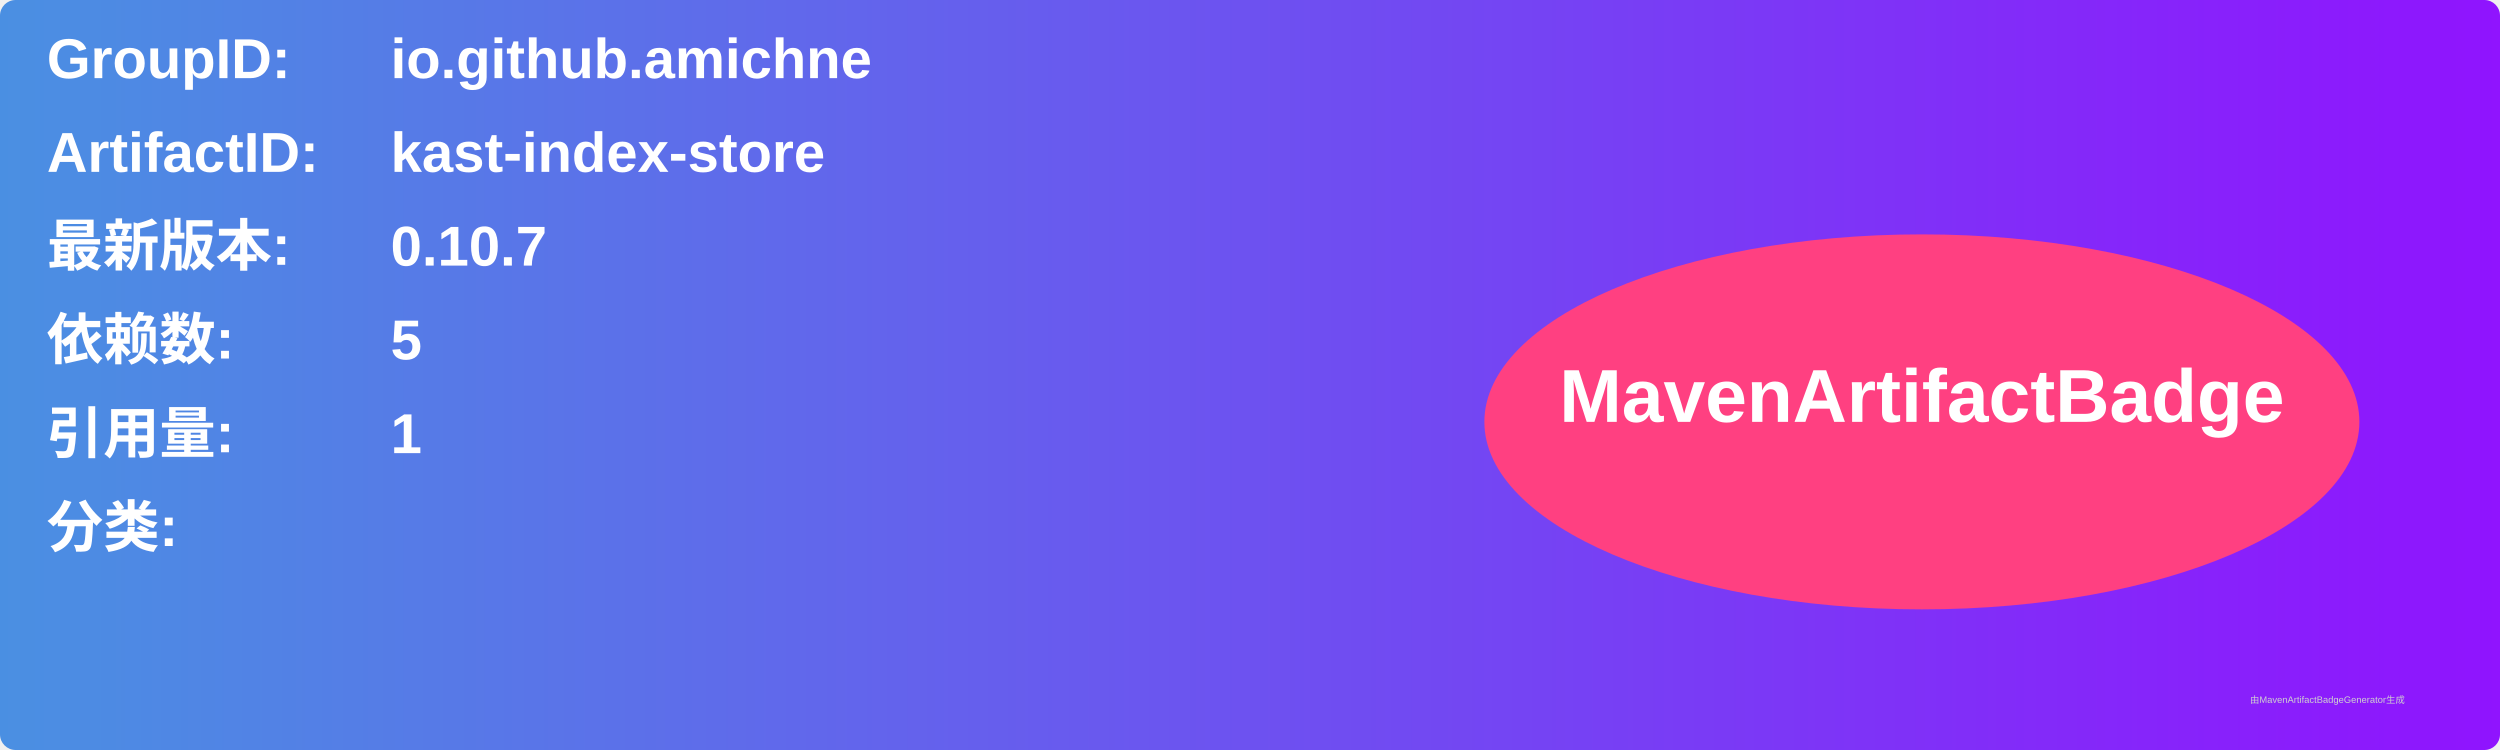
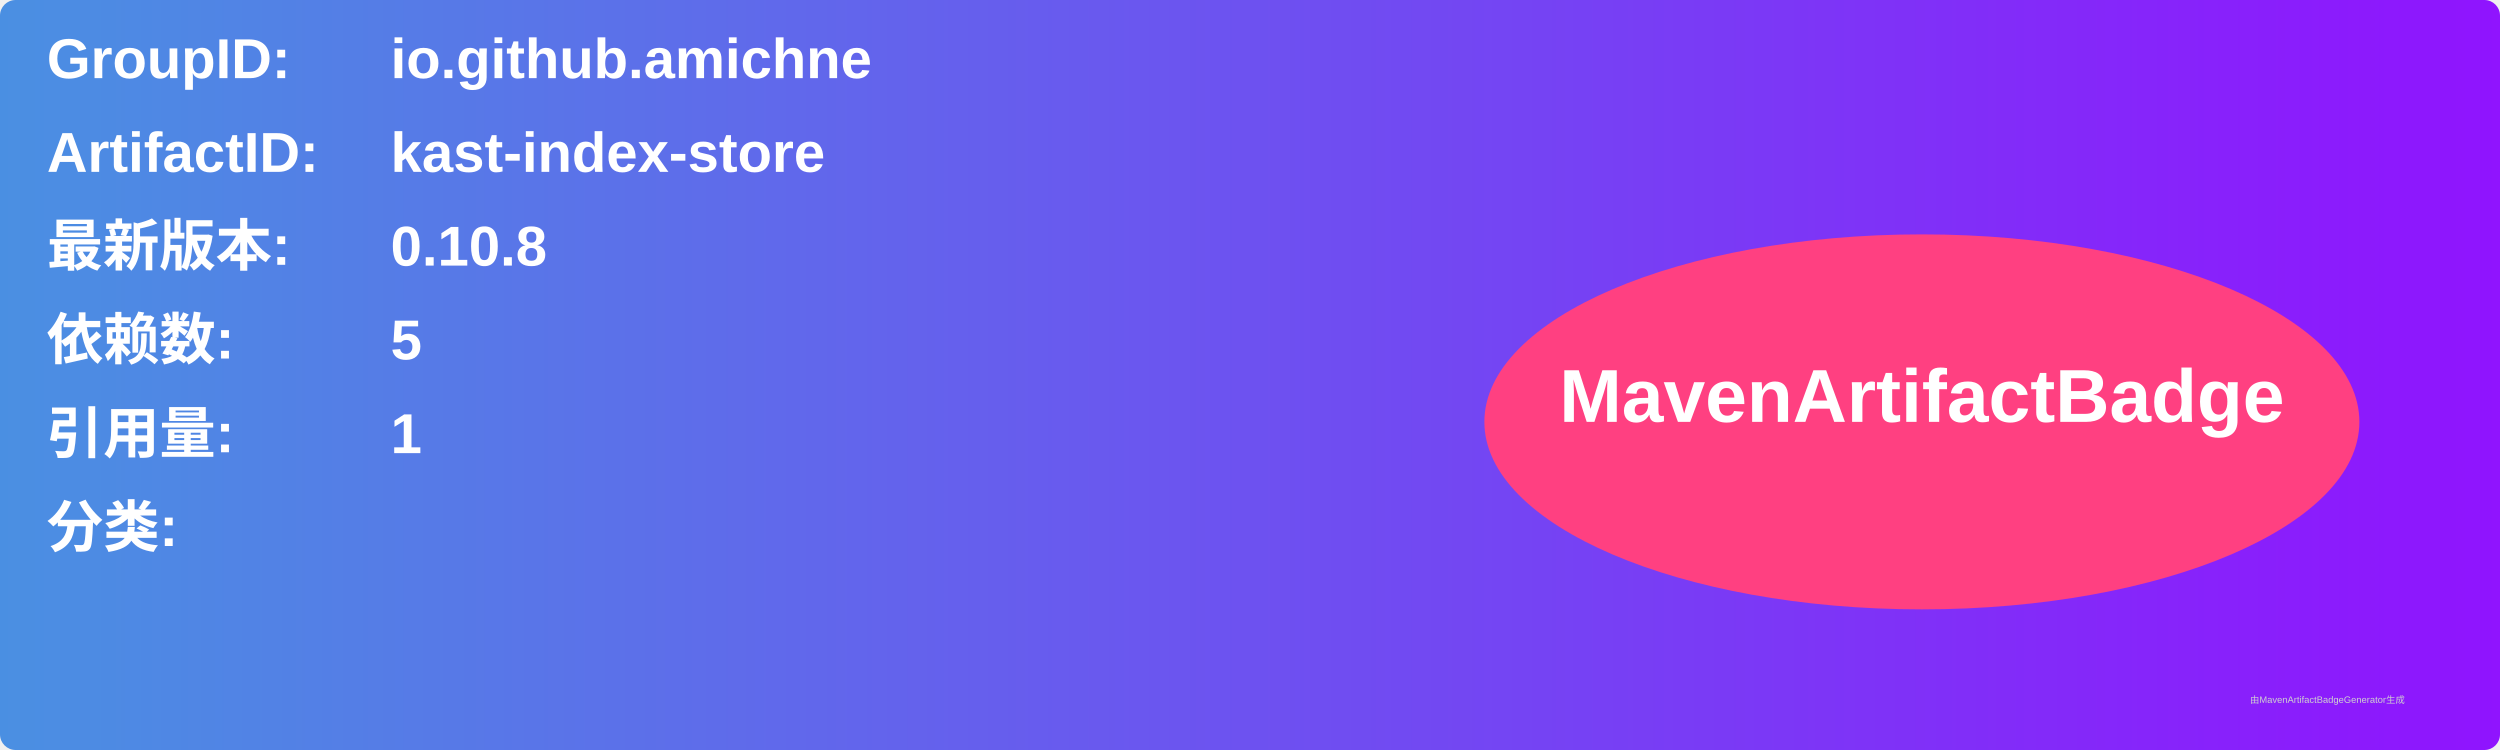
<svg xmlns="http://www.w3.org/2000/svg" width="800" height="240" viewBox="0 0 800 240">
  <linearGradient id="grad" x1="0%" y1="0%" x2="100%" y2="0%">
    <stop offset="0%" stop-color="#4a90e2" />
    <stop offset="100%" stop-color="#9013fe" />
  </linearGradient>
  <rect width="100%" height="100%" rx="5" ry="5" fill="url(#grad)" />
  <g transform="translate(15, 15)">
    <text x="0" y="10" font-family="Arial" font-size="18" fill="white" font-weight="bold" width="260">GroupID:</text>
    <text x="110" y="10" font-family="Arial" font-size="18" fill="white" font-weight="bold" width="460">io.github.amichne</text>
    <text x="0" y="40" font-family="Arial" font-size="18" fill="white" font-weight="bold" width="260">ArtifactID:</text>
    <text x="110" y="40" font-family="Arial" font-size="18" fill="white" font-weight="bold" width="460">kast-index-store</text>
    <text x="0" y="70" font-family="Arial" font-size="18" fill="white" font-weight="bold">最新版本:</text>
    <text x="110" y="70" font-family="Arial" font-size="18" fill="white" font-weight="bold">
-       <tspan font-weight="bold">0.10.7</tspan>
+       <tspan font-weight="bold">0.10.8</tspan>
    </text>
    <text x="0" y="100" font-family="Arial" font-size="18" fill="white" font-weight="bold">依赖数: </text>
    <text x="110" y="100" font-family="Arial" font-size="18" fill="white">
      <tspan font-weight="bold">5</tspan>
    </text>
    <text x="0" y="130" font-family="Arial" font-size="18" fill="white" font-weight="bold">引用量: </text>
    <text x="110" y="130" font-family="Arial" font-size="18" fill="white">
      <tspan font-weight="bold">1</tspan>
    </text>
    <text x="0" y="160" font-family="Arial" font-size="18" fill="white" font-weight="bold">分类:</text>
    <text x="10" y="190" font-family="Arial" font-size="10" fill="white">
      <tspan font-weight="bold" />
    </text>
    <ellipse cx="600" cy="120" rx="140" ry="60" fill="#ff4081" />
    <text x="600" y="120" text-anchor="middle" font-family="Arial" font-size="24" fill="white" font-weight="bold">MavenArtifactBadge</text>
  </g>
  <text x="720" y="225" font-family="Arial" font-size="3" fill="#d0d0d0">由MavenArtifactBadgeGenerator生成</text>
</svg>
